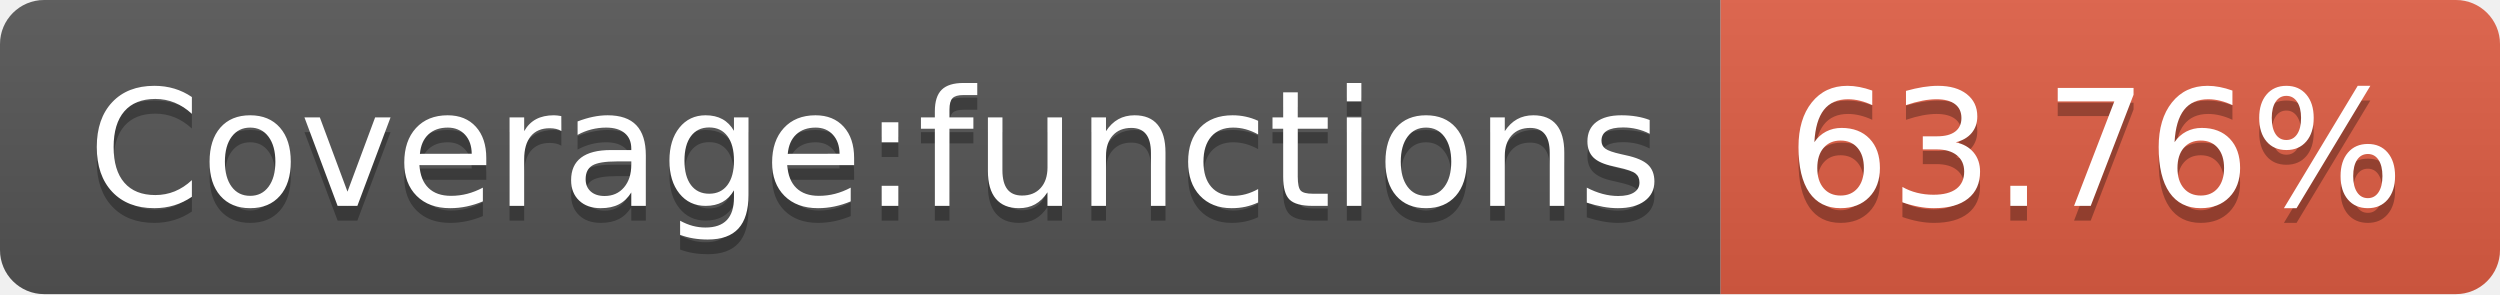
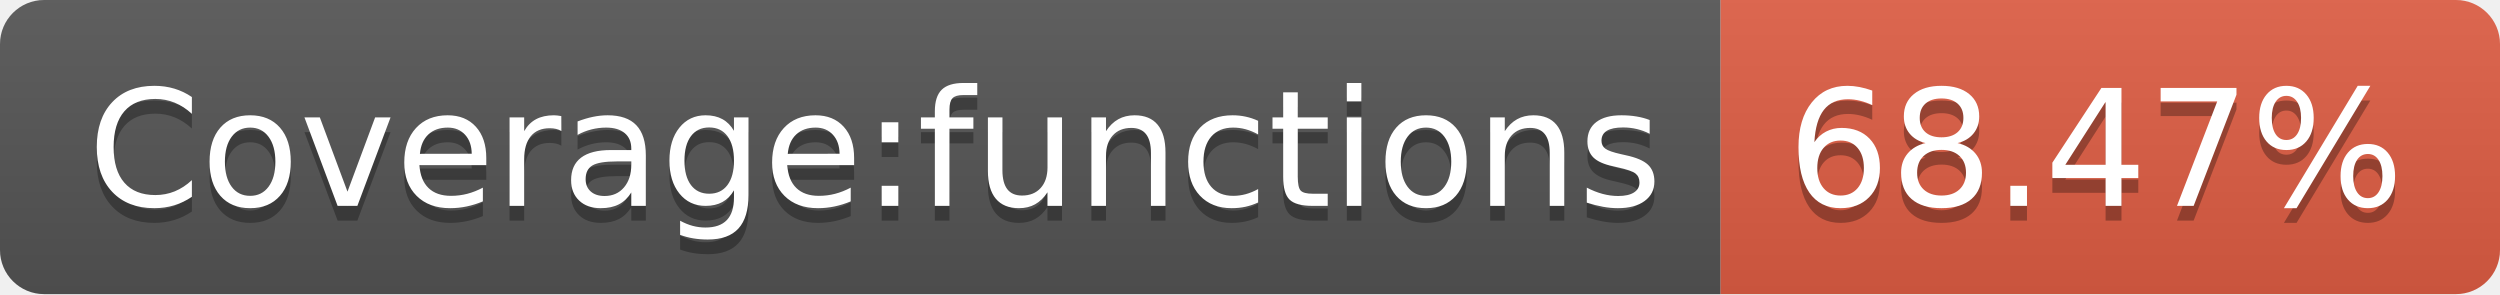
- <svg xmlns="http://www.w3.org/2000/svg" width="170" height="20" role="img" aria-label="Coverage:functions: 63.76%">
+ <svg xmlns="http://www.w3.org/2000/svg" width="170" height="20" role="img" aria-label="Coverage:functions: 68.47%">
  <linearGradient id="s" x2="0" y2="100%">
    <stop offset="0" stop-color="#bbb" stop-opacity=".1" />
    <stop offset="1" stop-opacity=".1" />
  </linearGradient>
  <clipPath id="r">
    <rect width="170" height="20" rx="3" fill="#fff" />
  </clipPath>
  <g clip-path="url(#r)">
    <rect width="117" height="20" fill="#555" />
    <rect x="117" width="53" height="20" fill="#e05d44" />
    <rect width="170" height="20" fill="url(#s)" />
  </g>
  <g fill="#fff" text-anchor="middle" font-family="Verdana,Geneva,DejaVu Sans,sans-serif" text-rendering="geometricPrecision" font-size="110">
    <text aria-hidden="true" x="595" y="150" fill="#010101" fill-opacity=".3" transform="scale(.1)" textLength="1070">Coverage:functions</text>
    <text x="595" y="140" transform="scale(.1)" fill="#fff" textLength="1070">Coverage:functions</text>
-     <text aria-hidden="true" x="1425" y="150" fill="#010101" fill-opacity=".3" transform="scale(.1)" textLength="430">63.76%</text>
-     <text x="1425" y="140" transform="scale(.1)" fill="#fff" textLength="430">63.76%</text>
+     <text aria-hidden="true" x="1425" y="150" fill="#010101" fill-opacity=".3" transform="scale(.1)" textLength="430">68.47%</text>
+     <text x="1425" y="140" transform="scale(.1)" fill="#fff" textLength="430">68.47%</text>
  </g>
</svg>
